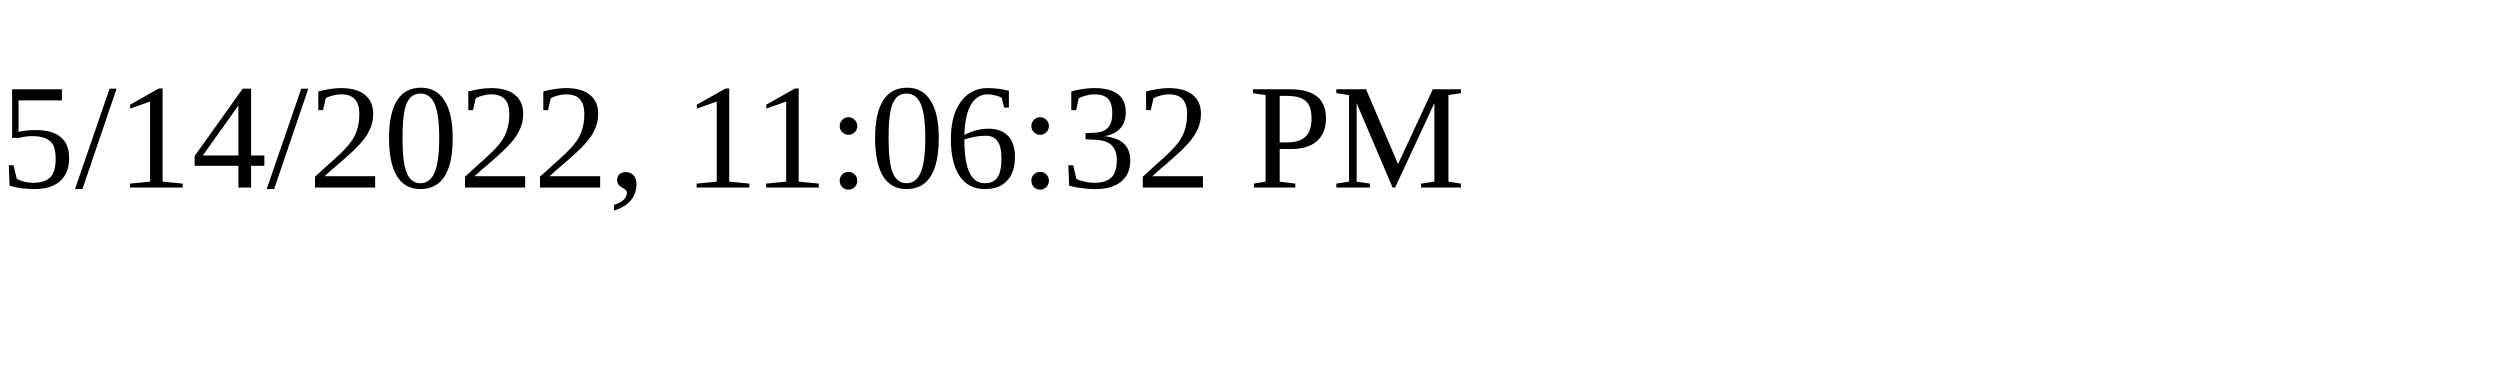
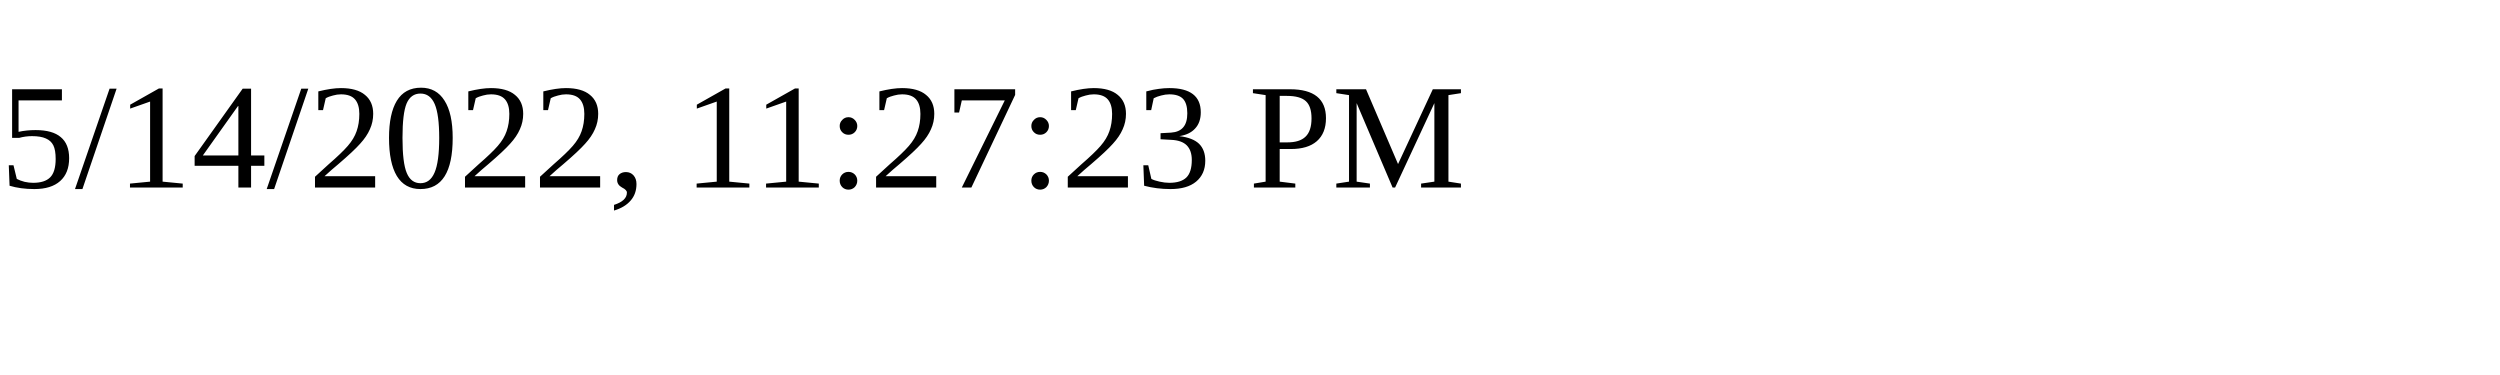
<svg xmlns="http://www.w3.org/2000/svg" height="30" width="200">
-   <text x="0" y="15">5/14/2022, 11:06:32 PM</text>
+   <text x="0" y="15">5/14/2022, 11:27:23 PM</text>
</svg>
